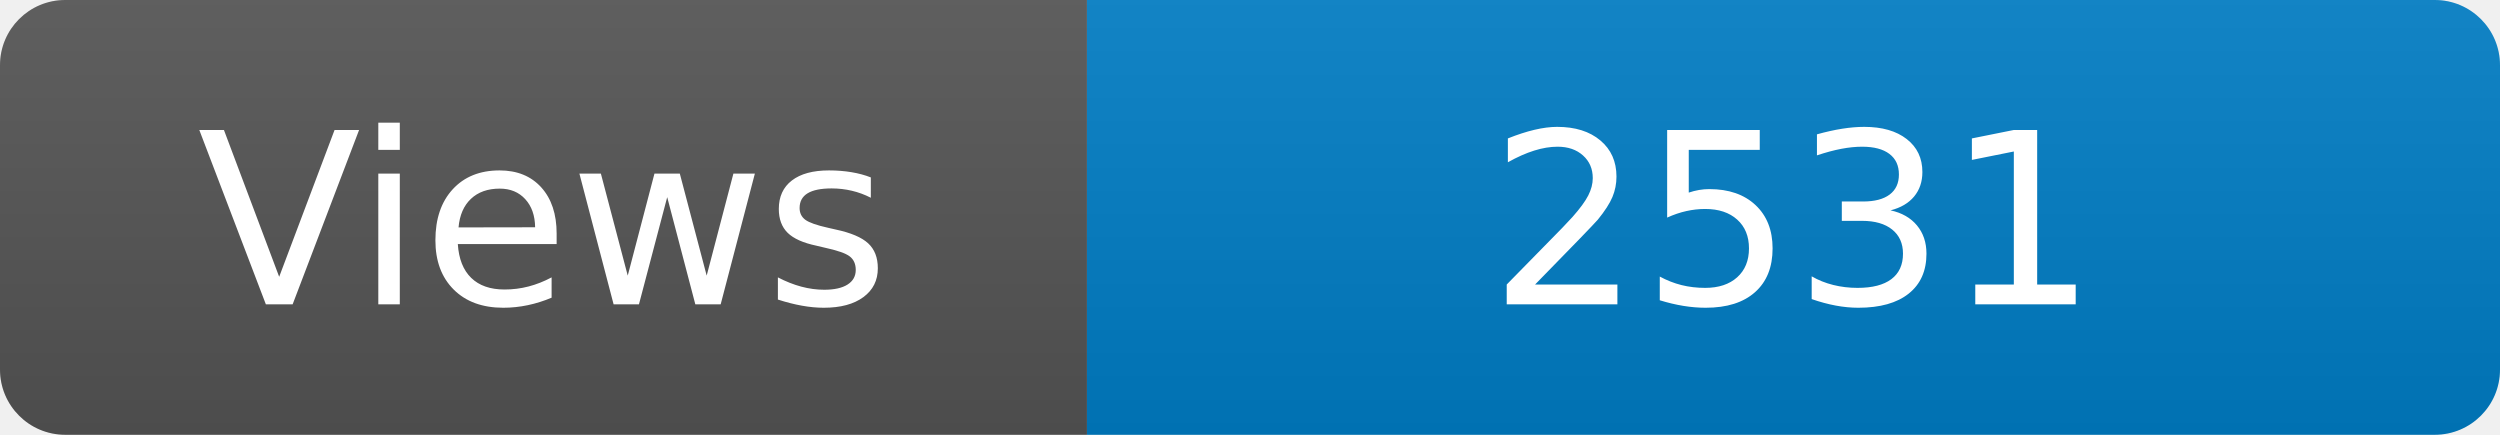
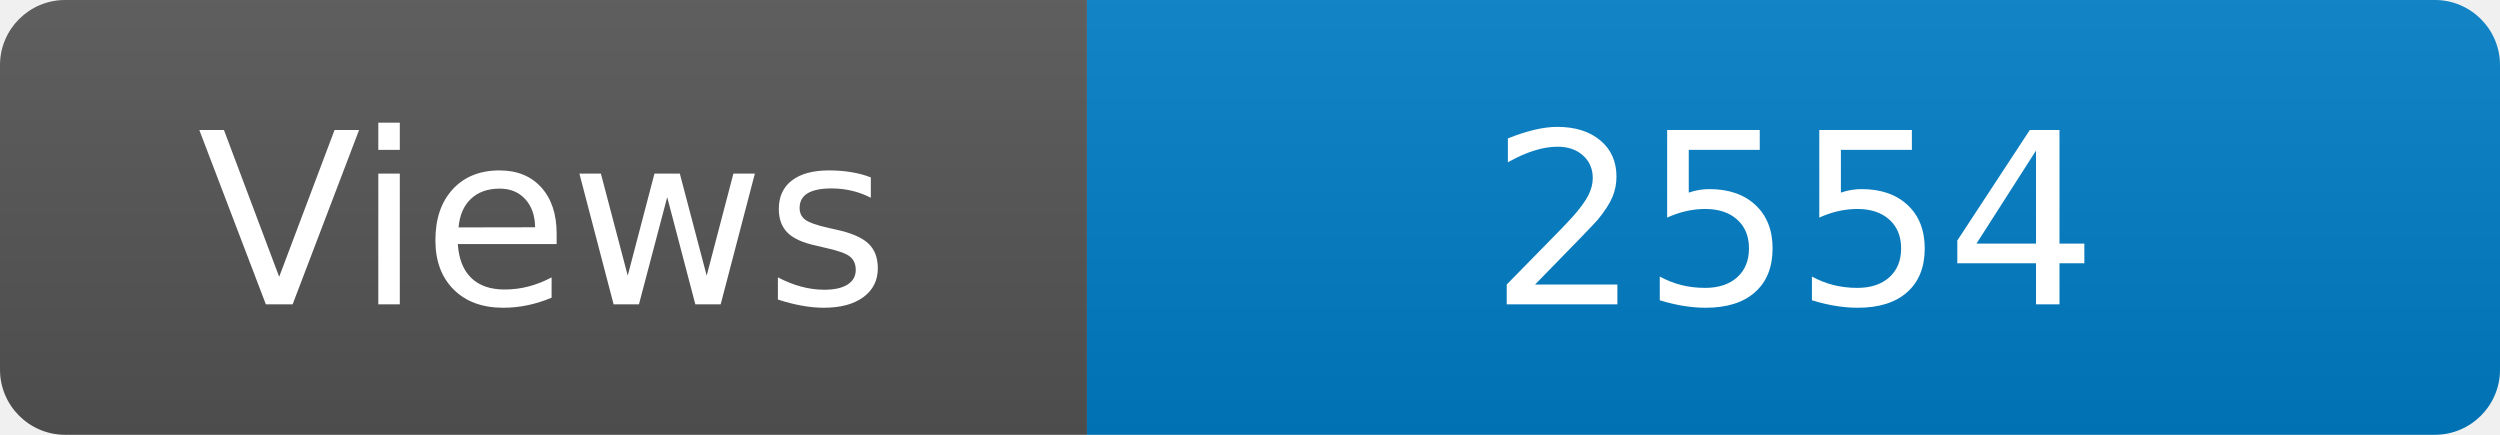
<svg xmlns="http://www.w3.org/2000/svg" width="115" height="20" role="img" aria-label="Maintained?: yes">
  <linearGradient id="s" x2="0" y2="100%">
    <stop offset="0" stop-color="#bbb" stop-opacity=".1" />
    <stop offset="1" stop-opacity=".1" />
  </linearGradient>
  <clipPath id="r">
    <rect width="115" height="20" rx="3" fill="#fff" />
  </clipPath>
  <g clip-path="url(#r)">
    <rect width="50" height="20" fill="#555" />
    <rect x="50" width="160" height="20" fill="#007ec6" />
    <rect width="115" height="20" fill="url(#s)" />
  </g>
  <g fill="#fff" text-anchor="middle" font-family="Verdana,Geneva,DejaVu Sans,sans-serif" font-size="110">
    <text x="250" y="140" transform="scale(.1)" fill="#fff">Views</text>
-     <text x="825" y="140" transform="scale(.1)" fill="#fff">2531</text>
+     <text x="825" y="140" transform="scale(.1)" fill="#fff">2554</text>
  </g>
</svg>
